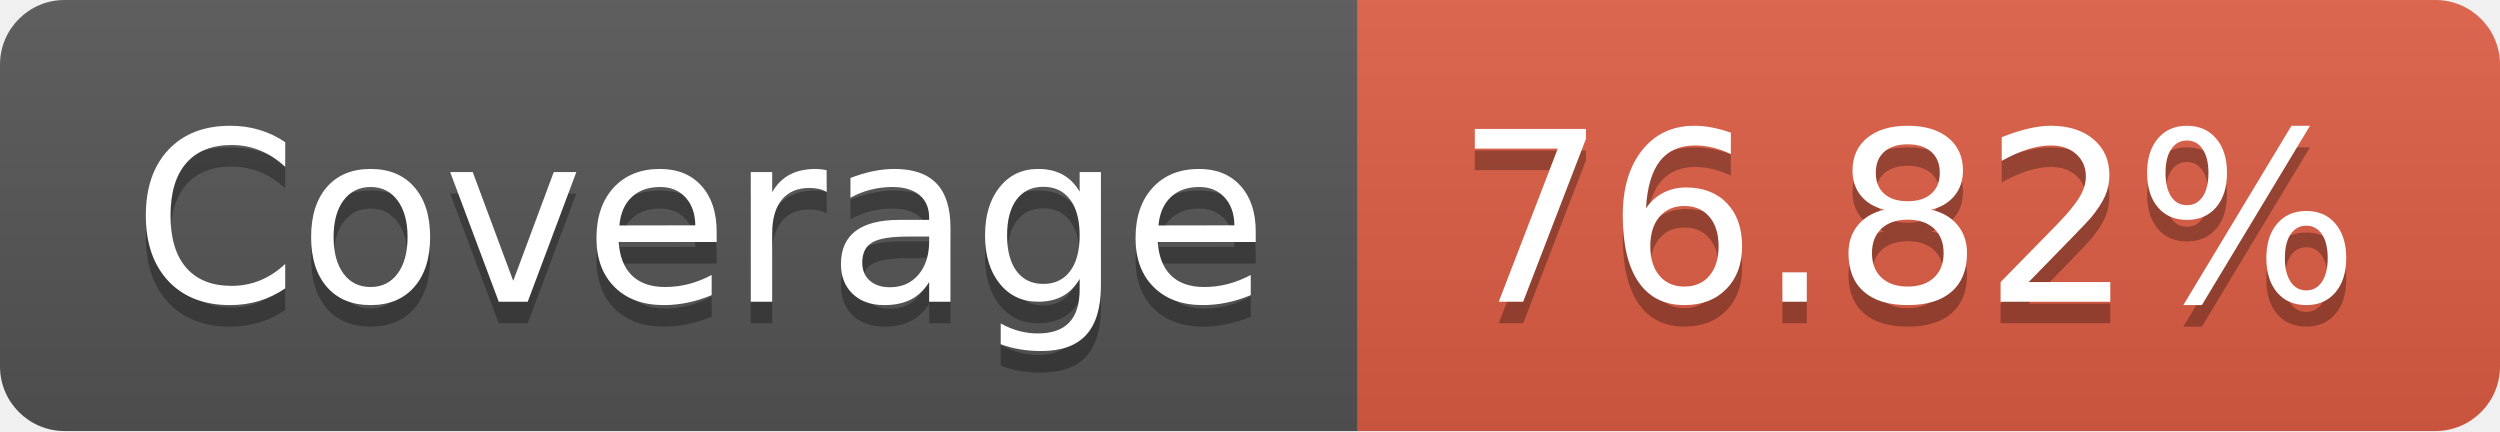
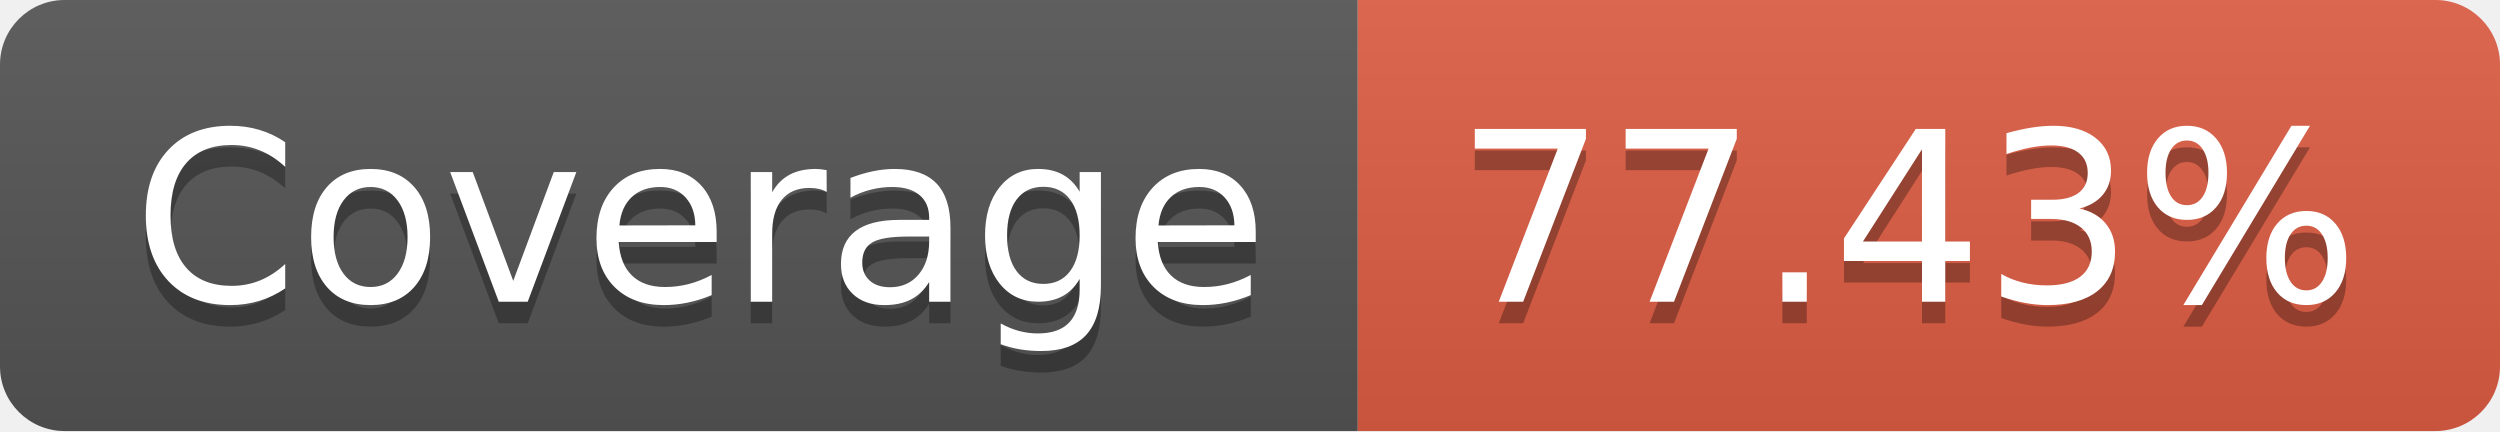
- <svg xmlns="http://www.w3.org/2000/svg" width="116" height="20">
+ <svg xmlns="http://www.w3.org/2000/svg" width="116" height="20" role="img" aria-label="Coverage: 77.43%">
  <linearGradient id="s" x2="0" y2="100%">
    <stop offset="0" stop-color="#bbb" stop-opacity=".1" />
    <stop offset="1" stop-opacity=".1" />
  </linearGradient>
  <clipPath id="r">
    <rect width="116" height="20" rx="3" fill="#fff" />
  </clipPath>
  <g clip-path="url(#r)">
    <rect width="63" height="20" fill="#555" />
    <rect x="63" width="53" height="20" fill="#e05d44" />
    <rect width="116" height="20" fill="url(#s)" />
  </g>
  <g fill="#fff" text-anchor="middle" font-family="Verdana,Geneva,DejaVu Sans,sans-serif" text-rendering="geometricPrecision" font-size="110">
-     <text x="325" y="150" fill="#010101" fill-opacity=".3" transform="scale(.1)" textLength="530">Coverage</text>
-     <text x="325" y="140" transform="scale(.1)" textLength="530">Coverage</text>
-     <text x="885" y="150" fill="#010101" fill-opacity=".3" transform="scale(.1)" textLength="430">76.82%</text>
-     <text x="885" y="140" transform="scale(.1)" textLength="430">76.82%</text>
+     <text aria-hidden="true" x="325" y="150" fill="#010101" fill-opacity=".3" transform="scale(.1)" textLength="530">Coverage</text>
+     <text x="325" y="140" transform="scale(.1)" fill="#fff" textLength="530">Coverage</text>
+     <text aria-hidden="true" x="885" y="150" fill="#010101" fill-opacity=".3" transform="scale(.1)" textLength="430">77.43%</text>
+     <text x="885" y="140" transform="scale(.1)" fill="#fff" textLength="430">77.43%</text>
  </g>
</svg>
